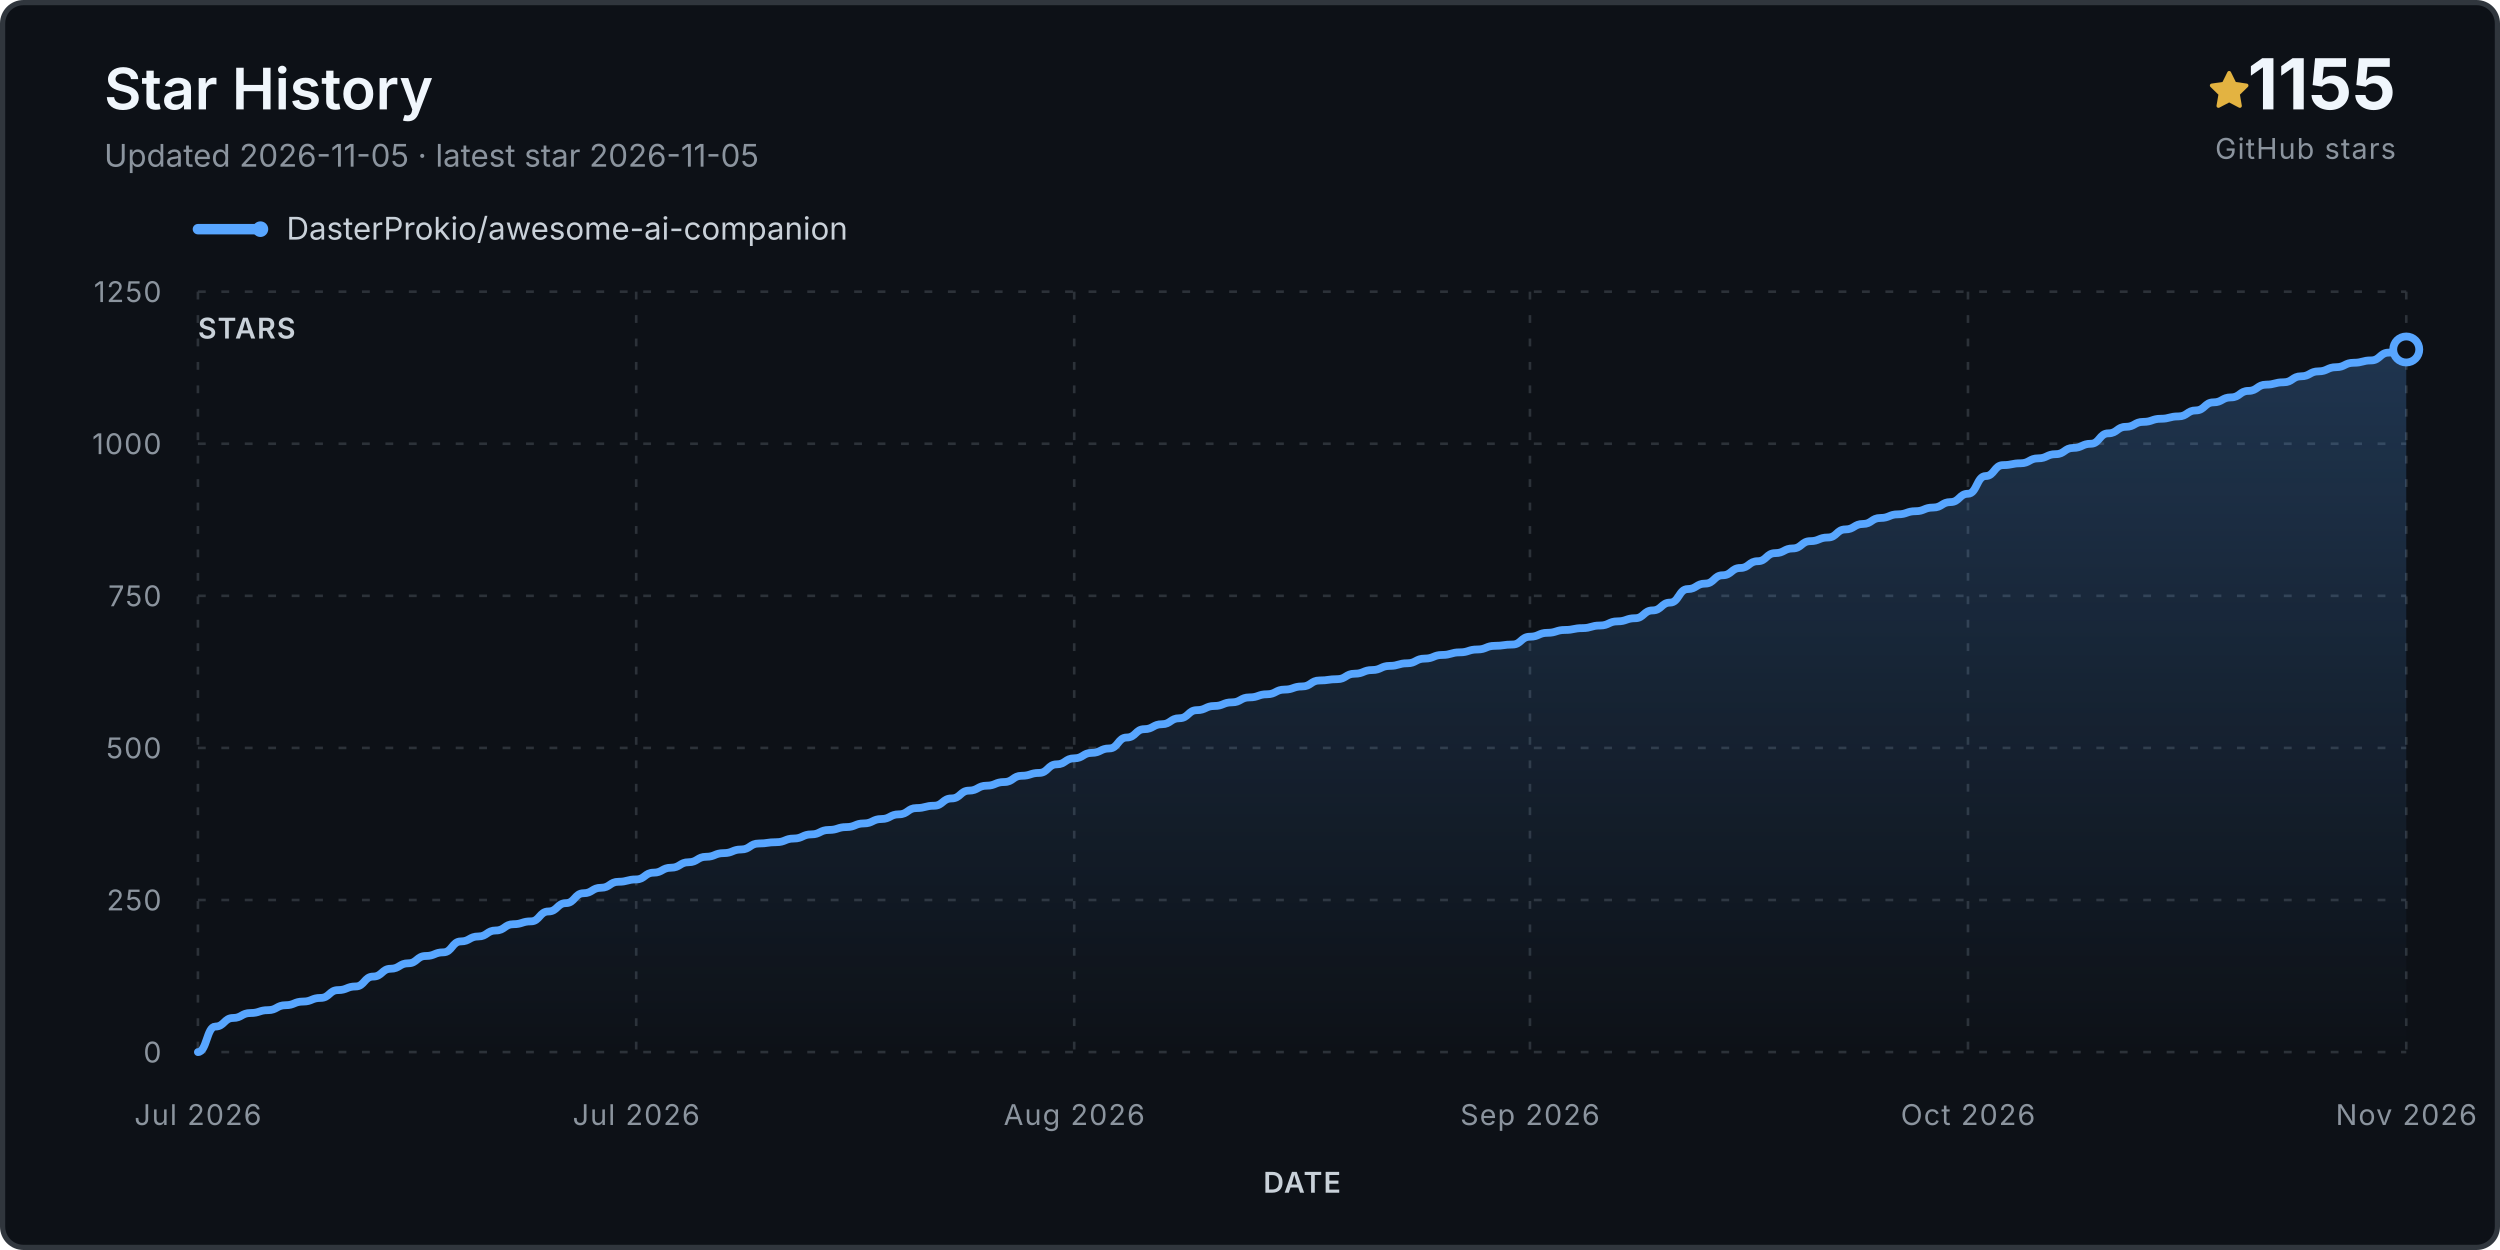
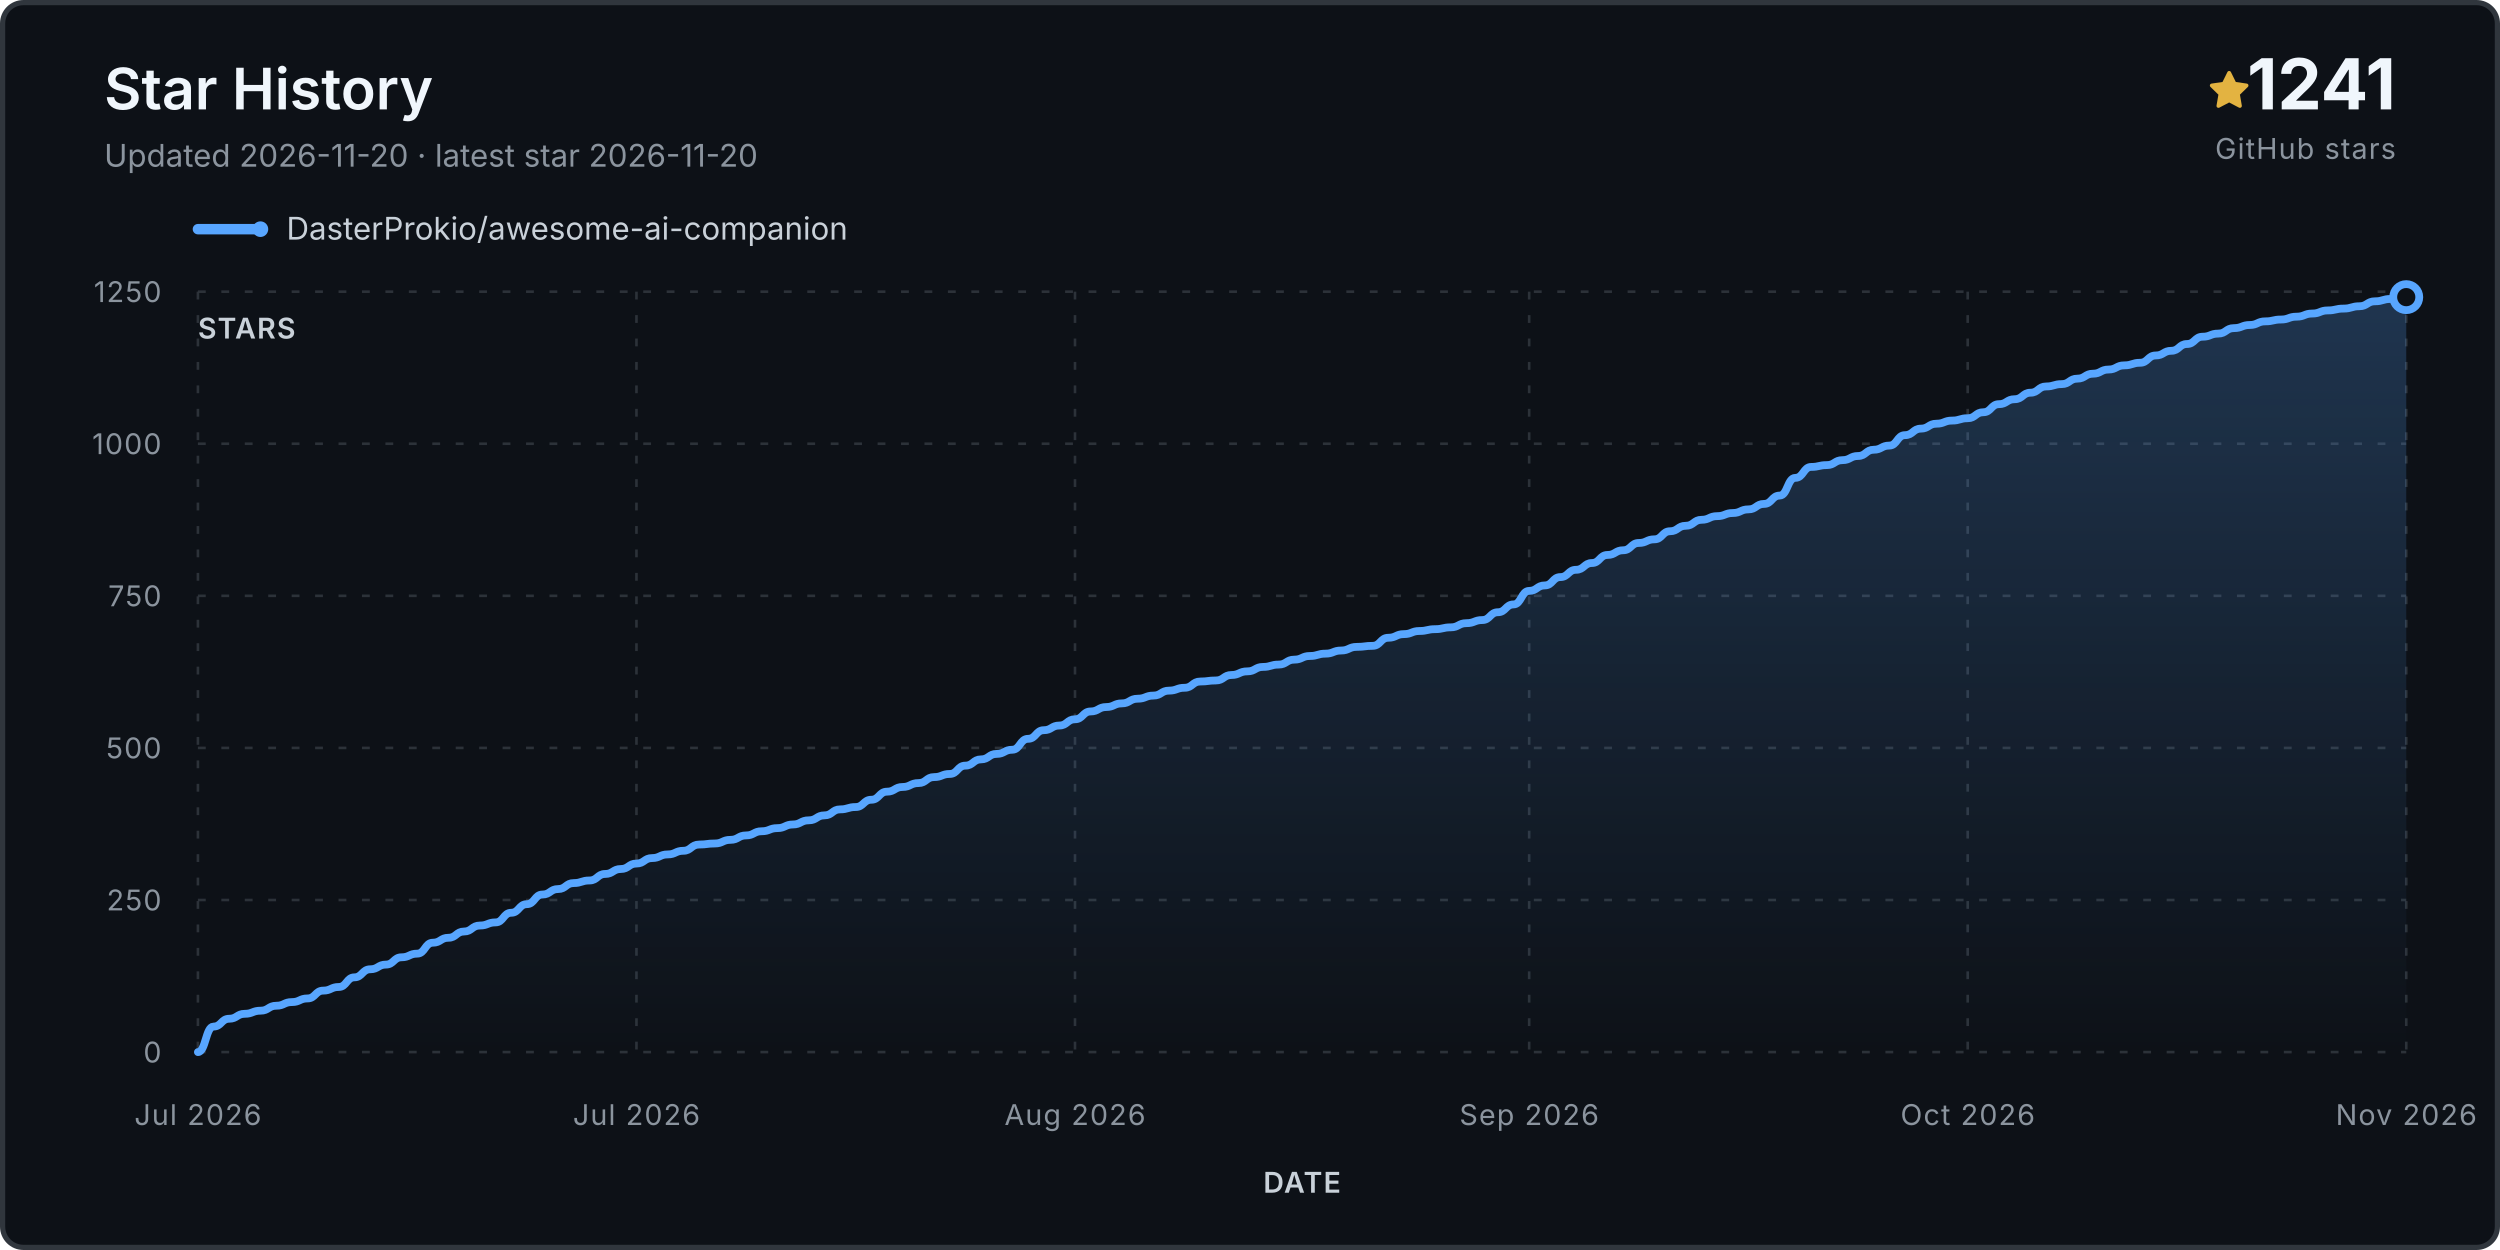
<svg xmlns="http://www.w3.org/2000/svg" viewBox="0 0 960 480" role="img" aria-labelledby="title desc">
  <defs>
    <linearGradient id="fill" x1="0" y1="0" x2="0" y2="1">
      <stop stop-color="#58a6ff" stop-opacity=".24" />
      <stop offset="1" stop-color="#58a6ff" stop-opacity="0" />
    </linearGradient>
  </defs>
  <rect x="1" y="1" width="958" height="478" rx="8" fill="#0d1117" stroke="#30363d" stroke-width="2" />
  <text x="40" y="42" class="title">Star History</text>
-   <text x="40" y="64" class="subtitle">Updated 2026-11-05 · latest star 2026-11-05</text>
+   <text x="40" y="64" class="subtitle">Updated 2026-11-20 · latest star 2026-11-20</text>
  <g transform="translate(848 27)">
    <path d="M8 .25a.75.75 0 0 1 .673.418l1.882 3.815 4.21.612a.75.75 0 0 1 .416 1.279l-3.046 2.97.719 4.193a.75.75 0 0 1-1.088.79L8 12.347l-3.766 1.98a.75.75 0 0 1-1.088-.79l.72-4.194L.818 6.374a.75.75 0 0 1 .416-1.28l4.21-.611L7.327.668A.75.75 0 0 1 8 .25Z" fill="#e3b341" />
  </g>
-   <text x="920" y="42" text-anchor="end" class="count">1155</text>
+   <text x="920" y="42" text-anchor="end" class="count">1241</text>
  <text x="920" y="61" text-anchor="end" class="count-label">GitHub stars</text>
  <g transform="translate(76 88)">
    <line x1="0" y1="0" x2="24" y2="0" stroke="#58a6ff" stroke-width="4" stroke-linecap="round" />
    <circle cx="24" cy="0" r="3" fill="#58a6ff" />
    <text x="34" y="4" class="legend">DasterProkio/awesome-ai-companion</text>
  </g>
  <g class="grid">
    <line x1="76" y1="404.0" x2="924" y2="404.0" />
    <text x="62" y="408.0" text-anchor="end" class="axis">0</text>
    <line x1="76" y1="345.6" x2="924" y2="345.6" />
    <text x="62" y="349.6" text-anchor="end" class="axis">250</text>
    <line x1="76" y1="287.2" x2="924" y2="287.2" />
    <text x="62" y="291.2" text-anchor="end" class="axis">500</text>
    <line x1="76" y1="228.8" x2="924" y2="228.8" />
    <text x="62" y="232.8" text-anchor="end" class="axis">750</text>
    <line x1="76" y1="170.4" x2="924" y2="170.4" />
    <text x="62" y="174.4" text-anchor="end" class="axis">1000</text>
    <line x1="76" y1="112.0" x2="924" y2="112.0" />
    <text x="62" y="116.0" text-anchor="end" class="axis">1250</text>
    <line x1="76.0" y1="112" x2="76.0" y2="404" />
    <text x="76.0" y="432" text-anchor="middle" class="axis">Jul 2026</text>
-     <line x1="244.3" y1="112" x2="244.3" y2="404" />
-     <text x="244.3" y="432" text-anchor="middle" class="axis">Jul 2026</text>
-     <line x1="412.5" y1="112" x2="412.5" y2="404" />
-     <text x="412.5" y="432" text-anchor="middle" class="axis">Aug 2026</text>
-     <line x1="587.5" y1="112" x2="587.5" y2="404" />
-     <text x="587.5" y="432" text-anchor="middle" class="axis">Sep 2026</text>
-     <line x1="755.7" y1="112" x2="755.7" y2="404" />
-     <text x="755.7" y="432" text-anchor="middle" class="axis">Oct 2026</text>
+     <line x1="244.4" y1="112" x2="244.4" y2="404" />
+     <text x="244.4" y="432" text-anchor="middle" class="axis">Jul 2026</text>
+     <line x1="412.8" y1="112" x2="412.8" y2="404" />
+     <text x="412.8" y="432" text-anchor="middle" class="axis">Aug 2026</text>
+     <line x1="587.2" y1="112" x2="587.2" y2="404" />
+     <text x="587.2" y="432" text-anchor="middle" class="axis">Sep 2026</text>
+     <line x1="755.6" y1="112" x2="755.6" y2="404" />
+     <text x="755.6" y="432" text-anchor="middle" class="axis">Oct 2026</text>
    <line x1="924.0" y1="112" x2="924.0" y2="404" />
    <text x="924.0" y="432" text-anchor="middle" class="axis">Nov 2026</text>
  </g>
-   <path d="M 76.0 404.0 L 76.0 404.0 C 79.4 404.0, 79.4 394.2, 82.7 394.2 C 86.1 394.2, 86.1 390.9, 89.5 390.9 C 92.8 390.9, 92.8 389.0, 96.2 389.0 C 99.6 389.0, 99.6 387.9, 102.9 387.9 C 106.3 387.9, 106.3 386.0, 109.7 386.0 C 113.0 386.0, 113.0 384.6, 116.4 384.6 C 119.7 384.6, 119.7 383.2, 123.1 383.2 C 126.5 383.2, 126.5 380.2, 129.8 380.2 C 133.2 380.2, 133.2 378.8, 136.6 378.8 C 139.9 378.8, 139.9 375.0, 143.3 375.0 C 146.7 375.0, 146.7 372.0, 150.0 372.0 C 153.4 372.0, 153.4 369.9, 156.8 369.9 C 160.1 369.9, 160.1 367.1, 163.5 367.1 C 166.9 367.1, 166.9 365.7, 170.2 365.7 C 173.6 365.7, 173.6 361.5, 177.0 361.5 C 180.3 361.5, 180.3 359.6, 183.7 359.6 C 187.0 359.6, 187.0 357.3, 190.4 357.3 C 193.8 357.3, 193.8 354.9, 197.1 354.9 C 200.5 354.9, 200.5 353.8, 203.9 353.8 C 207.2 353.8, 207.2 350.0, 210.6 350.0 C 214.0 350.0, 214.0 346.8, 217.3 346.8 C 220.7 346.8, 220.7 343.0, 224.1 343.0 C 227.4 343.0, 227.4 340.9, 230.8 340.9 C 234.2 340.9, 234.2 338.6, 237.5 338.6 C 240.9 338.6, 240.9 337.7, 244.3 337.7 C 247.6 337.7, 247.6 335.1, 251.0 335.1 C 254.3 335.1, 254.3 333.2, 257.7 333.2 C 261.1 333.2, 261.1 331.1, 264.4 331.1 C 267.8 331.1, 267.8 329.0, 271.2 329.0 C 274.5 329.0, 274.5 327.6, 277.9 327.6 C 281.3 327.6, 281.3 326.2, 284.6 326.2 C 288.0 326.2, 288.0 323.9, 291.4 323.9 C 294.7 323.9, 294.7 323.4, 298.1 323.4 C 301.5 323.4, 301.5 322.0, 304.8 322.0 C 308.2 322.0, 308.2 320.4, 311.6 320.4 C 314.9 320.4, 314.9 318.7, 318.3 318.7 C 321.7 318.7, 321.7 317.6, 325.0 317.6 C 328.4 317.6, 328.4 316.2, 331.7 316.2 C 335.1 316.2, 335.1 314.5, 338.5 314.5 C 341.8 314.5, 341.8 312.7, 345.2 312.7 C 348.6 312.7, 348.6 310.3, 351.9 310.3 C 355.3 310.3, 355.3 309.4, 358.7 309.4 C 362.0 309.4, 362.0 306.6, 365.4 306.6 C 368.8 306.6, 368.8 303.6, 372.1 303.6 C 375.5 303.6, 375.5 301.7, 378.9 301.7 C 382.2 301.7, 382.2 300.3, 385.6 300.3 C 389.0 300.3, 389.0 297.9, 392.3 297.9 C 395.7 297.9, 395.7 296.8, 399.0 296.8 C 402.4 296.8, 402.4 293.5, 405.8 293.5 C 409.1 293.5, 409.1 291.2, 412.5 291.2 C 415.9 291.2, 415.9 289.1, 419.2 289.1 C 422.6 289.1, 422.6 287.4, 426.0 287.4 C 429.3 287.4, 429.3 283.2, 432.7 283.2 C 436.1 283.2, 436.1 280.0, 439.4 280.0 C 442.8 280.0, 442.8 278.1, 446.2 278.1 C 449.5 278.1, 449.5 275.8, 452.9 275.8 C 456.3 275.8, 456.3 272.7, 459.6 272.7 C 463.0 272.7, 463.0 271.1, 466.3 271.1 C 469.7 271.1, 469.7 269.7, 473.1 269.7 C 476.4 269.7, 476.4 267.8, 479.8 267.8 C 483.2 267.8, 483.2 266.6, 486.5 266.6 C 489.9 266.6, 489.9 264.8, 493.3 264.8 C 496.6 264.8, 496.6 263.6, 500.0 263.6 C 503.4 263.6, 503.4 261.3, 506.7 261.3 C 510.1 261.3, 510.1 260.8, 513.5 260.8 C 516.8 260.8, 516.8 258.7, 520.2 258.7 C 523.6 258.7, 523.6 257.3, 526.9 257.3 C 530.3 257.3, 530.3 255.7, 533.7 255.7 C 537.0 255.7, 537.0 254.7, 540.4 254.7 C 543.7 254.7, 543.7 252.9, 547.1 252.9 C 550.5 252.9, 550.5 251.5, 553.8 251.5 C 557.2 251.5, 557.2 250.5, 560.6 250.5 C 563.9 250.5, 563.9 249.4, 567.3 249.4 C 570.7 249.4, 570.7 248.0, 574.0 248.0 C 577.4 248.0, 577.4 247.5, 580.8 247.5 C 584.1 247.5, 584.1 244.5, 587.5 244.5 C 590.9 244.5, 590.9 243.0, 594.2 243.0 C 597.6 243.0, 597.6 241.9, 601.0 241.9 C 604.3 241.9, 604.3 241.2, 607.7 241.2 C 611.0 241.2, 611.0 240.2, 614.4 240.2 C 617.8 240.2, 617.8 238.6, 621.1 238.6 C 624.5 238.6, 624.5 237.4, 627.9 237.4 C 631.2 237.4, 631.2 234.4, 634.6 234.4 C 638.0 234.4, 638.0 231.4, 641.3 231.4 C 644.7 231.4, 644.7 226.2, 648.1 226.2 C 651.4 226.2, 651.4 224.1, 654.8 224.1 C 658.2 224.1, 658.2 220.9, 661.5 220.9 C 664.9 220.9, 664.9 218.1, 668.3 218.1 C 671.6 218.1, 671.6 215.5, 675.0 215.5 C 678.3 215.5, 678.3 212.4, 681.7 212.4 C 685.1 212.4, 685.1 210.6, 688.4 210.6 C 691.8 210.6, 691.8 207.8, 695.2 207.8 C 698.5 207.8, 698.5 206.4, 701.9 206.4 C 705.3 206.4, 705.3 203.3, 708.6 203.3 C 712.0 203.3, 712.0 201.2, 715.4 201.2 C 718.7 201.2, 718.7 198.9, 722.1 198.9 C 725.5 198.9, 725.5 197.5, 728.8 197.5 C 732.2 197.5, 732.2 196.3, 735.6 196.3 C 738.9 196.3, 738.9 194.9, 742.3 194.9 C 745.7 194.9, 745.7 192.8, 749.0 192.8 C 752.4 192.8, 752.4 189.6, 755.7 189.6 C 759.1 189.6, 759.1 182.8, 762.5 182.8 C 765.8 182.8, 765.8 178.6, 769.2 178.6 C 772.6 178.6, 772.6 177.9, 775.9 177.9 C 779.3 177.9, 779.3 176.0, 782.7 176.0 C 786.0 176.0, 786.0 174.4, 789.4 174.4 C 792.8 174.4, 792.8 172.0, 796.1 172.0 C 799.5 172.0, 799.5 170.4, 802.9 170.4 C 806.2 170.4, 806.2 166.4, 809.6 166.4 C 813.0 166.4, 813.0 163.9, 816.3 163.9 C 819.7 163.9, 819.7 162.0, 823.0 162.0 C 826.4 162.0, 826.4 160.8, 829.8 160.8 C 833.1 160.8, 833.1 159.9, 836.5 159.9 C 839.9 159.9, 839.9 157.6, 843.2 157.6 C 846.6 157.6, 846.6 154.5, 850.0 154.5 C 853.3 154.5, 853.3 152.6, 856.7 152.6 C 860.1 152.6, 860.1 150.1, 863.4 150.1 C 866.8 150.1, 866.8 147.7, 870.2 147.7 C 873.5 147.7, 873.5 146.8, 876.9 146.8 C 880.3 146.8, 880.3 144.5, 883.6 144.5 C 887.0 144.5, 887.0 142.6, 890.3 142.6 C 893.7 142.6, 893.7 141.0, 897.1 141.0 C 900.4 141.0, 900.4 139.3, 903.8 139.3 C 907.2 139.3, 907.2 138.4, 910.5 138.4 C 913.9 138.4, 913.9 135.4, 917.3 135.4 C 920.6 135.4, 920.6 134.2, 924.0 134.2 L 924.0 404.0 Z" fill="url(#fill)" />
-   <path d="M 76.0 404.0 C 79.4 404.0, 79.4 394.2, 82.7 394.2 C 86.1 394.2, 86.1 390.9, 89.5 390.9 C 92.8 390.9, 92.8 389.0, 96.2 389.0 C 99.6 389.0, 99.6 387.9, 102.9 387.9 C 106.3 387.9, 106.3 386.0, 109.7 386.0 C 113.0 386.0, 113.0 384.6, 116.4 384.6 C 119.7 384.6, 119.7 383.2, 123.1 383.2 C 126.5 383.2, 126.5 380.2, 129.8 380.2 C 133.2 380.2, 133.2 378.8, 136.6 378.8 C 139.9 378.8, 139.9 375.0, 143.3 375.0 C 146.7 375.0, 146.7 372.0, 150.0 372.0 C 153.4 372.0, 153.4 369.9, 156.8 369.9 C 160.1 369.9, 160.1 367.1, 163.5 367.1 C 166.9 367.1, 166.9 365.7, 170.2 365.7 C 173.6 365.7, 173.6 361.5, 177.0 361.5 C 180.3 361.5, 180.3 359.6, 183.7 359.6 C 187.0 359.6, 187.0 357.3, 190.4 357.3 C 193.8 357.3, 193.8 354.9, 197.1 354.9 C 200.5 354.9, 200.5 353.8, 203.9 353.8 C 207.2 353.8, 207.2 350.0, 210.6 350.0 C 214.0 350.0, 214.0 346.8, 217.3 346.8 C 220.7 346.8, 220.7 343.0, 224.1 343.0 C 227.4 343.0, 227.4 340.9, 230.8 340.9 C 234.2 340.9, 234.2 338.6, 237.5 338.6 C 240.9 338.6, 240.9 337.7, 244.3 337.7 C 247.6 337.7, 247.6 335.1, 251.0 335.1 C 254.3 335.1, 254.3 333.2, 257.7 333.2 C 261.1 333.2, 261.1 331.1, 264.4 331.1 C 267.8 331.1, 267.8 329.0, 271.2 329.0 C 274.5 329.0, 274.5 327.6, 277.9 327.6 C 281.3 327.6, 281.3 326.2, 284.6 326.2 C 288.0 326.2, 288.0 323.9, 291.4 323.9 C 294.7 323.9, 294.7 323.4, 298.1 323.4 C 301.5 323.4, 301.5 322.0, 304.8 322.0 C 308.2 322.0, 308.2 320.4, 311.6 320.4 C 314.9 320.4, 314.9 318.7, 318.3 318.7 C 321.7 318.7, 321.7 317.6, 325.0 317.6 C 328.4 317.6, 328.4 316.2, 331.7 316.2 C 335.1 316.2, 335.1 314.5, 338.5 314.5 C 341.8 314.5, 341.8 312.7, 345.2 312.7 C 348.6 312.7, 348.6 310.3, 351.9 310.3 C 355.3 310.3, 355.3 309.4, 358.7 309.4 C 362.0 309.4, 362.0 306.6, 365.4 306.6 C 368.8 306.6, 368.8 303.6, 372.1 303.6 C 375.5 303.6, 375.5 301.7, 378.9 301.7 C 382.2 301.7, 382.2 300.3, 385.6 300.3 C 389.0 300.3, 389.0 297.9, 392.3 297.9 C 395.7 297.9, 395.7 296.8, 399.0 296.8 C 402.4 296.8, 402.4 293.5, 405.8 293.5 C 409.1 293.5, 409.1 291.2, 412.5 291.2 C 415.9 291.2, 415.9 289.1, 419.2 289.1 C 422.6 289.1, 422.6 287.4, 426.0 287.4 C 429.3 287.4, 429.3 283.2, 432.7 283.2 C 436.1 283.2, 436.1 280.0, 439.4 280.0 C 442.8 280.0, 442.8 278.1, 446.2 278.1 C 449.5 278.1, 449.5 275.8, 452.9 275.8 C 456.3 275.8, 456.3 272.7, 459.6 272.7 C 463.0 272.7, 463.0 271.1, 466.3 271.1 C 469.7 271.1, 469.7 269.7, 473.1 269.7 C 476.4 269.7, 476.4 267.8, 479.8 267.8 C 483.2 267.8, 483.2 266.6, 486.5 266.6 C 489.9 266.6, 489.9 264.8, 493.3 264.8 C 496.6 264.8, 496.6 263.6, 500.0 263.6 C 503.4 263.6, 503.4 261.3, 506.7 261.3 C 510.1 261.3, 510.1 260.8, 513.5 260.8 C 516.8 260.8, 516.8 258.7, 520.2 258.7 C 523.6 258.7, 523.6 257.3, 526.9 257.3 C 530.3 257.3, 530.3 255.7, 533.7 255.7 C 537.0 255.7, 537.0 254.7, 540.4 254.7 C 543.7 254.7, 543.7 252.9, 547.1 252.9 C 550.5 252.9, 550.5 251.5, 553.8 251.5 C 557.2 251.5, 557.2 250.5, 560.6 250.5 C 563.9 250.5, 563.9 249.4, 567.3 249.4 C 570.7 249.4, 570.7 248.0, 574.0 248.0 C 577.4 248.0, 577.4 247.5, 580.8 247.5 C 584.1 247.5, 584.1 244.5, 587.5 244.5 C 590.9 244.5, 590.9 243.0, 594.2 243.0 C 597.6 243.0, 597.6 241.9, 601.0 241.9 C 604.3 241.9, 604.3 241.2, 607.7 241.2 C 611.0 241.2, 611.0 240.2, 614.4 240.2 C 617.8 240.2, 617.8 238.6, 621.1 238.6 C 624.5 238.6, 624.5 237.4, 627.9 237.4 C 631.2 237.4, 631.2 234.4, 634.6 234.4 C 638.0 234.4, 638.0 231.4, 641.3 231.4 C 644.7 231.4, 644.7 226.2, 648.1 226.2 C 651.4 226.2, 651.4 224.1, 654.8 224.1 C 658.2 224.1, 658.2 220.9, 661.5 220.9 C 664.9 220.9, 664.9 218.1, 668.3 218.1 C 671.6 218.1, 671.6 215.5, 675.0 215.5 C 678.3 215.5, 678.3 212.4, 681.7 212.4 C 685.1 212.4, 685.1 210.6, 688.4 210.6 C 691.8 210.6, 691.8 207.8, 695.2 207.8 C 698.5 207.8, 698.5 206.4, 701.9 206.4 C 705.3 206.4, 705.3 203.3, 708.6 203.3 C 712.0 203.3, 712.0 201.2, 715.4 201.2 C 718.7 201.2, 718.7 198.9, 722.1 198.9 C 725.5 198.9, 725.5 197.5, 728.8 197.5 C 732.2 197.5, 732.2 196.3, 735.6 196.3 C 738.9 196.3, 738.9 194.9, 742.3 194.9 C 745.7 194.9, 745.7 192.8, 749.0 192.8 C 752.4 192.8, 752.4 189.6, 755.7 189.6 C 759.1 189.6, 759.1 182.8, 762.5 182.8 C 765.8 182.8, 765.8 178.6, 769.2 178.6 C 772.6 178.6, 772.6 177.9, 775.9 177.9 C 779.3 177.9, 779.3 176.0, 782.7 176.0 C 786.0 176.0, 786.0 174.4, 789.4 174.4 C 792.8 174.4, 792.8 172.0, 796.1 172.0 C 799.5 172.0, 799.5 170.4, 802.9 170.4 C 806.2 170.4, 806.2 166.4, 809.6 166.4 C 813.0 166.4, 813.0 163.9, 816.3 163.9 C 819.7 163.9, 819.7 162.0, 823.0 162.0 C 826.4 162.0, 826.4 160.8, 829.8 160.8 C 833.1 160.8, 833.1 159.9, 836.5 159.9 C 839.9 159.9, 839.9 157.6, 843.2 157.6 C 846.6 157.6, 846.6 154.5, 850.0 154.5 C 853.3 154.5, 853.3 152.6, 856.7 152.6 C 860.1 152.6, 860.1 150.1, 863.4 150.1 C 866.8 150.1, 866.8 147.7, 870.2 147.7 C 873.5 147.7, 873.5 146.8, 876.9 146.8 C 880.3 146.8, 880.3 144.5, 883.6 144.5 C 887.0 144.5, 887.0 142.6, 890.3 142.6 C 893.7 142.6, 893.7 141.0, 897.1 141.0 C 900.4 141.0, 900.4 139.3, 903.8 139.3 C 907.2 139.3, 907.2 138.4, 910.5 138.4 C 913.9 138.4, 913.9 135.4, 917.3 135.4 C 920.6 135.4, 920.6 134.2, 924.0 134.2" fill="none" stroke="#58a6ff" stroke-width="3" stroke-linecap="round" stroke-linejoin="round" />
-   <circle cx="924.0" cy="134.2" r="5" fill="#0d1117" stroke="#58a6ff" stroke-width="3" />
+   <path d="M 76.0 404.0 L 76.0 404.0 C 79.0 404.0, 79.0 394.2, 82.0 394.2 C 85.0 394.2, 85.0 391.2, 88.0 391.2 C 91.0 391.2, 91.0 389.3, 94.0 389.3 C 97.0 389.3, 97.0 388.1, 100.1 388.1 C 103.1 388.1, 103.1 386.2, 106.1 386.2 C 109.1 386.2, 109.1 384.8, 112.1 384.8 C 115.1 384.8, 115.1 383.4, 118.1 383.4 C 121.1 383.4, 121.1 380.4, 124.1 380.4 C 127.1 380.4, 127.1 379.0, 130.1 379.0 C 133.1 379.0, 133.1 375.3, 136.1 375.3 C 139.1 375.3, 139.1 372.2, 142.2 372.2 C 145.2 372.2, 145.2 370.4, 148.2 370.4 C 151.2 370.4, 151.2 367.6, 154.2 367.6 C 157.2 367.6, 157.2 366.2, 160.2 366.2 C 163.2 366.2, 163.2 362.0, 166.2 362.0 C 169.2 362.0, 169.2 360.1, 172.2 360.1 C 175.2 360.1, 175.2 357.7, 178.2 357.7 C 181.2 357.7, 181.2 355.4, 184.3 355.4 C 187.3 355.4, 187.3 354.2, 190.3 354.2 C 193.3 354.2, 193.3 350.5, 196.3 350.5 C 199.3 350.5, 199.3 347.2, 202.3 347.2 C 205.3 347.2, 205.3 343.5, 208.3 343.5 C 211.3 343.5, 211.3 341.4, 214.3 341.4 C 217.3 341.4, 217.3 339.1, 220.3 339.1 C 223.3 339.1, 223.3 338.1, 226.4 338.1 C 229.4 338.1, 229.4 335.6, 232.4 335.6 C 235.4 335.6, 235.4 333.7, 238.4 333.7 C 241.4 333.7, 241.4 331.6, 244.4 331.6 C 247.4 331.6, 247.4 329.5, 250.4 329.5 C 253.4 329.5, 253.4 328.1, 256.4 328.1 C 259.4 328.1, 259.4 326.7, 262.4 326.7 C 265.4 326.7, 265.4 324.3, 268.5 324.3 C 271.5 324.3, 271.5 323.9, 274.5 323.9 C 277.5 323.9, 277.5 322.5, 280.5 322.5 C 283.5 322.5, 283.5 320.8, 286.5 320.8 C 289.5 320.8, 289.5 319.2, 292.5 319.2 C 295.5 319.2, 295.5 318.0, 298.5 318.0 C 301.5 318.0, 301.5 316.6, 304.5 316.6 C 307.5 316.6, 307.5 315.0, 310.6 315.0 C 313.6 315.0, 313.6 313.1, 316.6 313.1 C 319.6 313.1, 319.6 310.8, 322.6 310.8 C 325.6 310.8, 325.6 309.9, 328.6 309.9 C 331.6 309.9, 331.6 307.1, 334.6 307.1 C 337.6 307.1, 337.6 304.0, 340.6 304.0 C 343.6 304.0, 343.6 302.2, 346.6 302.2 C 349.6 302.2, 349.6 300.7, 352.7 300.7 C 355.7 300.7, 355.7 298.4, 358.7 298.4 C 361.7 298.4, 361.7 297.2, 364.7 297.2 C 367.7 297.2, 367.7 294.0, 370.7 294.0 C 373.7 294.0, 373.7 291.6, 376.7 291.6 C 379.7 291.6, 379.7 289.5, 382.7 289.5 C 385.7 289.5, 385.7 287.9, 388.7 287.9 C 391.7 287.9, 391.7 283.7, 394.8 283.7 C 397.8 283.7, 397.8 280.4, 400.8 280.4 C 403.8 280.4, 403.8 278.6, 406.8 278.6 C 409.8 278.6, 409.8 276.2, 412.8 276.2 C 415.8 276.2, 415.8 273.2, 418.8 273.2 C 421.8 273.2, 421.8 271.5, 424.8 271.5 C 427.8 271.5, 427.8 270.1, 430.8 270.1 C 433.8 270.1, 433.8 268.3, 436.9 268.3 C 439.9 268.3, 439.9 267.1, 442.9 267.1 C 445.9 267.1, 445.9 265.2, 448.9 265.2 C 451.9 265.2, 451.9 264.1, 454.9 264.1 C 457.9 264.1, 457.9 261.7, 460.9 261.7 C 463.9 261.7, 463.9 261.3, 466.9 261.3 C 469.9 261.3, 469.9 259.2, 472.9 259.2 C 475.9 259.2, 475.9 257.8, 479.0 257.8 C 482.0 257.8, 482.0 256.1, 485.0 256.1 C 488.0 256.1, 488.0 255.2, 491.0 255.2 C 494.0 255.2, 494.0 253.3, 497.0 253.3 C 500.0 253.3, 500.0 251.9, 503.0 251.9 C 506.0 251.9, 506.0 251.0, 509.0 251.0 C 512.0 251.0, 512.0 249.8, 515.0 249.8 C 518.0 249.8, 518.0 248.4, 521.0 248.4 C 524.1 248.4, 524.1 248.0, 527.1 248.0 C 530.1 248.0, 530.1 244.9, 533.1 244.9 C 536.1 244.9, 536.1 243.5, 539.1 243.5 C 542.1 243.5, 542.1 242.3, 545.1 242.3 C 548.1 242.3, 548.1 241.6, 551.1 241.6 C 554.1 241.6, 554.1 240.9, 557.1 240.9 C 560.1 240.9, 560.1 239.3, 563.1 239.3 C 566.2 239.3, 566.2 238.1, 569.2 238.1 C 572.2 238.1, 572.2 235.1, 575.2 235.1 C 578.2 235.1, 578.2 232.1, 581.2 232.1 C 584.2 232.1, 584.2 226.9, 587.2 226.9 C 590.2 226.9, 590.2 224.8, 593.2 224.8 C 596.2 224.8, 596.2 221.6, 599.2 221.6 C 602.2 221.6, 602.2 218.8, 605.2 218.8 C 608.3 218.8, 608.3 216.2, 611.3 216.2 C 614.3 216.2, 614.3 213.1, 617.3 213.1 C 620.3 213.1, 620.3 211.3, 623.3 211.3 C 626.3 211.3, 626.3 208.5, 629.3 208.5 C 632.3 208.5, 632.3 207.1, 635.3 207.1 C 638.3 207.1, 638.3 204.0, 641.3 204.0 C 644.3 204.0, 644.3 201.9, 647.3 201.9 C 650.4 201.9, 650.4 199.6, 653.4 199.6 C 656.4 199.6, 656.4 198.2, 659.4 198.2 C 662.4 198.2, 662.4 197.0, 665.4 197.0 C 668.4 197.0, 668.4 195.6, 671.4 195.6 C 674.4 195.6, 674.4 193.5, 677.4 193.5 C 680.4 193.5, 680.4 190.3, 683.4 190.3 C 686.4 190.3, 686.4 183.5, 689.4 183.5 C 692.5 183.5, 692.5 179.3, 695.5 179.3 C 698.5 179.3, 698.5 178.6, 701.5 178.6 C 704.5 178.6, 704.5 176.7, 707.5 176.7 C 710.5 176.7, 710.5 175.1, 713.5 175.1 C 716.5 175.1, 716.5 172.7, 719.5 172.7 C 722.5 172.7, 722.5 171.1, 725.5 171.1 C 728.5 171.1, 728.5 167.1, 731.5 167.1 C 734.6 167.1, 734.6 164.6, 737.6 164.6 C 740.6 164.6, 740.6 162.7, 743.6 162.7 C 746.6 162.7, 746.6 161.5, 749.6 161.5 C 752.6 161.5, 752.6 160.6, 755.6 160.6 C 758.6 160.6, 758.6 158.3, 761.6 158.3 C 764.6 158.3, 764.6 155.2, 767.6 155.2 C 770.6 155.2, 770.6 153.3, 773.6 153.3 C 776.7 153.3, 776.7 150.8, 779.7 150.8 C 782.7 150.8, 782.7 148.4, 785.7 148.4 C 788.7 148.4, 788.7 147.5, 791.7 147.5 C 794.7 147.5, 794.7 145.4, 797.7 145.4 C 800.7 145.4, 800.7 143.5, 803.7 143.5 C 806.7 143.5, 806.7 141.9, 809.7 141.9 C 812.7 141.9, 812.7 140.3, 815.7 140.3 C 818.8 140.3, 818.8 139.3, 821.8 139.3 C 824.8 139.3, 824.8 136.5, 827.8 136.5 C 830.8 136.5, 830.8 134.7, 833.8 134.7 C 836.8 134.7, 836.8 132.1, 839.8 132.1 C 842.8 132.1, 842.8 129.3, 845.8 129.3 C 848.8 129.3, 848.8 128.1, 851.8 128.1 C 854.8 128.1, 854.8 126.0, 857.8 126.0 C 860.9 126.0, 860.9 124.8, 863.9 124.8 C 866.9 124.8, 866.9 123.4, 869.9 123.4 C 872.9 123.4, 872.9 122.7, 875.9 122.7 C 878.9 122.7, 878.9 121.6, 881.9 121.6 C 884.9 121.6, 884.9 120.4, 887.9 120.4 C 890.9 120.4, 890.9 119.2, 893.9 119.2 C 896.9 119.2, 896.9 118.5, 899.9 118.5 C 903.0 118.5, 903.0 117.6, 906.0 117.6 C 909.0 117.6, 909.0 115.7, 912.0 115.7 C 915.0 115.7, 915.0 114.8, 918.0 114.8 C 921.0 114.8, 921.0 114.1, 924.0 114.1 L 924.0 404.0 Z" fill="url(#fill)" />
+   <path d="M 76.0 404.0 C 79.0 404.0, 79.0 394.2, 82.0 394.2 C 85.0 394.2, 85.0 391.2, 88.0 391.2 C 91.0 391.2, 91.0 389.3, 94.0 389.3 C 97.0 389.3, 97.0 388.1, 100.1 388.1 C 103.1 388.1, 103.1 386.2, 106.1 386.2 C 109.1 386.2, 109.1 384.8, 112.1 384.8 C 115.1 384.8, 115.1 383.4, 118.1 383.4 C 121.1 383.4, 121.1 380.4, 124.1 380.4 C 127.1 380.4, 127.1 379.0, 130.1 379.0 C 133.1 379.0, 133.1 375.3, 136.1 375.3 C 139.1 375.3, 139.1 372.2, 142.2 372.2 C 145.2 372.2, 145.2 370.4, 148.2 370.4 C 151.2 370.4, 151.2 367.6, 154.2 367.6 C 157.2 367.6, 157.2 366.2, 160.2 366.2 C 163.2 366.2, 163.2 362.0, 166.2 362.0 C 169.2 362.0, 169.2 360.1, 172.2 360.1 C 175.2 360.1, 175.2 357.7, 178.2 357.7 C 181.2 357.7, 181.2 355.4, 184.3 355.4 C 187.3 355.4, 187.3 354.2, 190.3 354.2 C 193.3 354.2, 193.3 350.5, 196.3 350.5 C 199.3 350.5, 199.3 347.2, 202.3 347.2 C 205.3 347.2, 205.3 343.5, 208.3 343.5 C 211.3 343.5, 211.3 341.4, 214.3 341.4 C 217.3 341.4, 217.3 339.1, 220.3 339.1 C 223.3 339.1, 223.3 338.1, 226.4 338.1 C 229.4 338.1, 229.4 335.6, 232.4 335.6 C 235.4 335.6, 235.4 333.7, 238.4 333.7 C 241.4 333.7, 241.4 331.6, 244.4 331.6 C 247.4 331.6, 247.4 329.5, 250.4 329.5 C 253.4 329.5, 253.4 328.1, 256.4 328.1 C 259.4 328.1, 259.4 326.7, 262.4 326.7 C 265.4 326.7, 265.4 324.3, 268.5 324.3 C 271.5 324.3, 271.5 323.9, 274.5 323.9 C 277.5 323.9, 277.5 322.5, 280.5 322.5 C 283.5 322.5, 283.5 320.8, 286.5 320.8 C 289.5 320.8, 289.5 319.2, 292.5 319.2 C 295.5 319.2, 295.5 318.0, 298.5 318.0 C 301.5 318.0, 301.5 316.6, 304.5 316.6 C 307.5 316.6, 307.5 315.0, 310.6 315.0 C 313.6 315.0, 313.6 313.1, 316.6 313.1 C 319.6 313.1, 319.6 310.8, 322.6 310.8 C 325.6 310.8, 325.6 309.9, 328.6 309.9 C 331.6 309.9, 331.6 307.1, 334.6 307.1 C 337.6 307.1, 337.6 304.0, 340.6 304.0 C 343.6 304.0, 343.6 302.2, 346.6 302.2 C 349.6 302.2, 349.6 300.7, 352.7 300.7 C 355.7 300.7, 355.7 298.4, 358.7 298.4 C 361.7 298.4, 361.7 297.2, 364.7 297.2 C 367.7 297.2, 367.7 294.0, 370.7 294.0 C 373.7 294.0, 373.7 291.6, 376.7 291.6 C 379.7 291.6, 379.7 289.5, 382.7 289.5 C 385.7 289.5, 385.7 287.9, 388.7 287.9 C 391.7 287.9, 391.7 283.7, 394.8 283.7 C 397.8 283.7, 397.8 280.4, 400.8 280.4 C 403.8 280.4, 403.8 278.6, 406.8 278.6 C 409.8 278.6, 409.8 276.2, 412.8 276.2 C 415.8 276.2, 415.8 273.2, 418.8 273.2 C 421.8 273.2, 421.8 271.5, 424.8 271.5 C 427.8 271.5, 427.8 270.1, 430.8 270.1 C 433.8 270.1, 433.8 268.3, 436.9 268.3 C 439.9 268.3, 439.9 267.1, 442.9 267.1 C 445.9 267.1, 445.9 265.2, 448.9 265.2 C 451.9 265.2, 451.9 264.1, 454.9 264.1 C 457.9 264.1, 457.9 261.7, 460.9 261.7 C 463.9 261.7, 463.9 261.3, 466.9 261.3 C 469.9 261.3, 469.9 259.2, 472.9 259.2 C 475.9 259.2, 475.9 257.8, 479.0 257.8 C 482.0 257.8, 482.0 256.1, 485.0 256.1 C 488.0 256.1, 488.0 255.2, 491.0 255.2 C 494.0 255.2, 494.0 253.3, 497.0 253.3 C 500.0 253.3, 500.0 251.9, 503.0 251.9 C 506.0 251.9, 506.0 251.0, 509.0 251.0 C 512.0 251.0, 512.0 249.8, 515.0 249.8 C 518.0 249.8, 518.0 248.4, 521.0 248.4 C 524.1 248.4, 524.1 248.0, 527.1 248.0 C 530.1 248.0, 530.1 244.9, 533.1 244.9 C 536.1 244.9, 536.1 243.5, 539.1 243.5 C 542.1 243.5, 542.1 242.3, 545.1 242.3 C 548.1 242.3, 548.1 241.6, 551.1 241.6 C 554.1 241.6, 554.1 240.9, 557.1 240.9 C 560.1 240.9, 560.1 239.3, 563.1 239.3 C 566.2 239.3, 566.2 238.1, 569.2 238.1 C 572.2 238.1, 572.2 235.1, 575.2 235.1 C 578.2 235.1, 578.2 232.1, 581.2 232.1 C 584.2 232.1, 584.2 226.9, 587.2 226.9 C 590.2 226.9, 590.2 224.8, 593.2 224.8 C 596.2 224.8, 596.2 221.6, 599.2 221.6 C 602.2 221.6, 602.2 218.8, 605.2 218.8 C 608.3 218.8, 608.3 216.2, 611.3 216.2 C 614.3 216.2, 614.3 213.1, 617.3 213.1 C 620.3 213.1, 620.3 211.3, 623.3 211.3 C 626.3 211.3, 626.3 208.5, 629.3 208.5 C 632.3 208.5, 632.3 207.1, 635.3 207.1 C 638.3 207.1, 638.3 204.0, 641.3 204.0 C 644.3 204.0, 644.3 201.9, 647.3 201.9 C 650.4 201.9, 650.4 199.6, 653.4 199.6 C 656.4 199.6, 656.4 198.2, 659.4 198.2 C 662.4 198.2, 662.4 197.0, 665.4 197.0 C 668.4 197.0, 668.4 195.6, 671.4 195.6 C 674.4 195.6, 674.4 193.5, 677.4 193.5 C 680.4 193.5, 680.4 190.3, 683.4 190.3 C 686.4 190.3, 686.4 183.5, 689.4 183.5 C 692.5 183.5, 692.5 179.3, 695.5 179.3 C 698.5 179.3, 698.5 178.6, 701.5 178.6 C 704.5 178.6, 704.5 176.7, 707.5 176.7 C 710.5 176.7, 710.5 175.1, 713.5 175.1 C 716.5 175.1, 716.5 172.7, 719.5 172.7 C 722.5 172.7, 722.5 171.1, 725.5 171.1 C 728.5 171.1, 728.5 167.1, 731.5 167.1 C 734.6 167.1, 734.6 164.6, 737.6 164.6 C 740.6 164.6, 740.6 162.7, 743.6 162.7 C 746.6 162.7, 746.6 161.5, 749.6 161.5 C 752.6 161.5, 752.6 160.6, 755.6 160.6 C 758.6 160.6, 758.6 158.3, 761.6 158.3 C 764.6 158.3, 764.6 155.2, 767.6 155.2 C 770.6 155.2, 770.6 153.3, 773.6 153.3 C 776.7 153.3, 776.7 150.8, 779.7 150.8 C 782.7 150.8, 782.7 148.4, 785.7 148.4 C 788.7 148.4, 788.7 147.5, 791.7 147.5 C 794.7 147.5, 794.7 145.4, 797.7 145.4 C 800.7 145.4, 800.7 143.5, 803.7 143.5 C 806.7 143.5, 806.7 141.9, 809.7 141.9 C 812.7 141.9, 812.7 140.3, 815.7 140.3 C 818.8 140.3, 818.8 139.3, 821.8 139.3 C 824.8 139.3, 824.8 136.5, 827.8 136.5 C 830.8 136.5, 830.8 134.7, 833.8 134.7 C 836.8 134.7, 836.8 132.1, 839.8 132.1 C 842.8 132.1, 842.8 129.3, 845.8 129.3 C 848.8 129.3, 848.8 128.1, 851.8 128.1 C 854.8 128.1, 854.8 126.0, 857.8 126.0 C 860.9 126.0, 860.9 124.8, 863.9 124.8 C 866.9 124.8, 866.9 123.4, 869.9 123.4 C 872.9 123.4, 872.9 122.7, 875.9 122.7 C 878.9 122.7, 878.9 121.6, 881.9 121.6 C 884.9 121.6, 884.9 120.4, 887.9 120.4 C 890.9 120.4, 890.9 119.2, 893.9 119.2 C 896.9 119.2, 896.9 118.5, 899.9 118.5 C 903.0 118.5, 903.0 117.6, 906.0 117.6 C 909.0 117.6, 909.0 115.7, 912.0 115.7 C 915.0 115.7, 915.0 114.8, 918.0 114.8 C 921.0 114.8, 921.0 114.1, 924.0 114.1" fill="none" stroke="#58a6ff" stroke-width="3" stroke-linecap="round" stroke-linejoin="round" />
+   <circle cx="924.0" cy="114.1" r="5" fill="#0d1117" stroke="#58a6ff" stroke-width="3" />
  <text x="76" y="130" class="axis-title">STARS</text>
  <text x="500.0" y="458" text-anchor="middle" class="axis-title">DATE</text>
  <style>.title{font:600 22px -apple-system,BlinkMacSystemFont,'Segoe UI',sans-serif;fill:#f0f6fc}.subtitle,.footer{font:12px -apple-system,BlinkMacSystemFont,'Segoe UI',sans-serif;fill:#8b949e}.legend{font:12px -apple-system,BlinkMacSystemFont,'Segoe UI',sans-serif;fill:#c9d1d9}.count{font:700 27px -apple-system,BlinkMacSystemFont,'Segoe UI',sans-serif;fill:#f0f6fc}.count-label,.axis,.axis-title{font:11px -apple-system,BlinkMacSystemFont,'Segoe UI',sans-serif;fill:#8b949e;letter-spacing:.04em}.axis-title{font-weight:600;fill:#c9d1d9}.grid line{stroke:#30363d;stroke-opacity:.9;stroke-dasharray:3 6}</style>
</svg>
